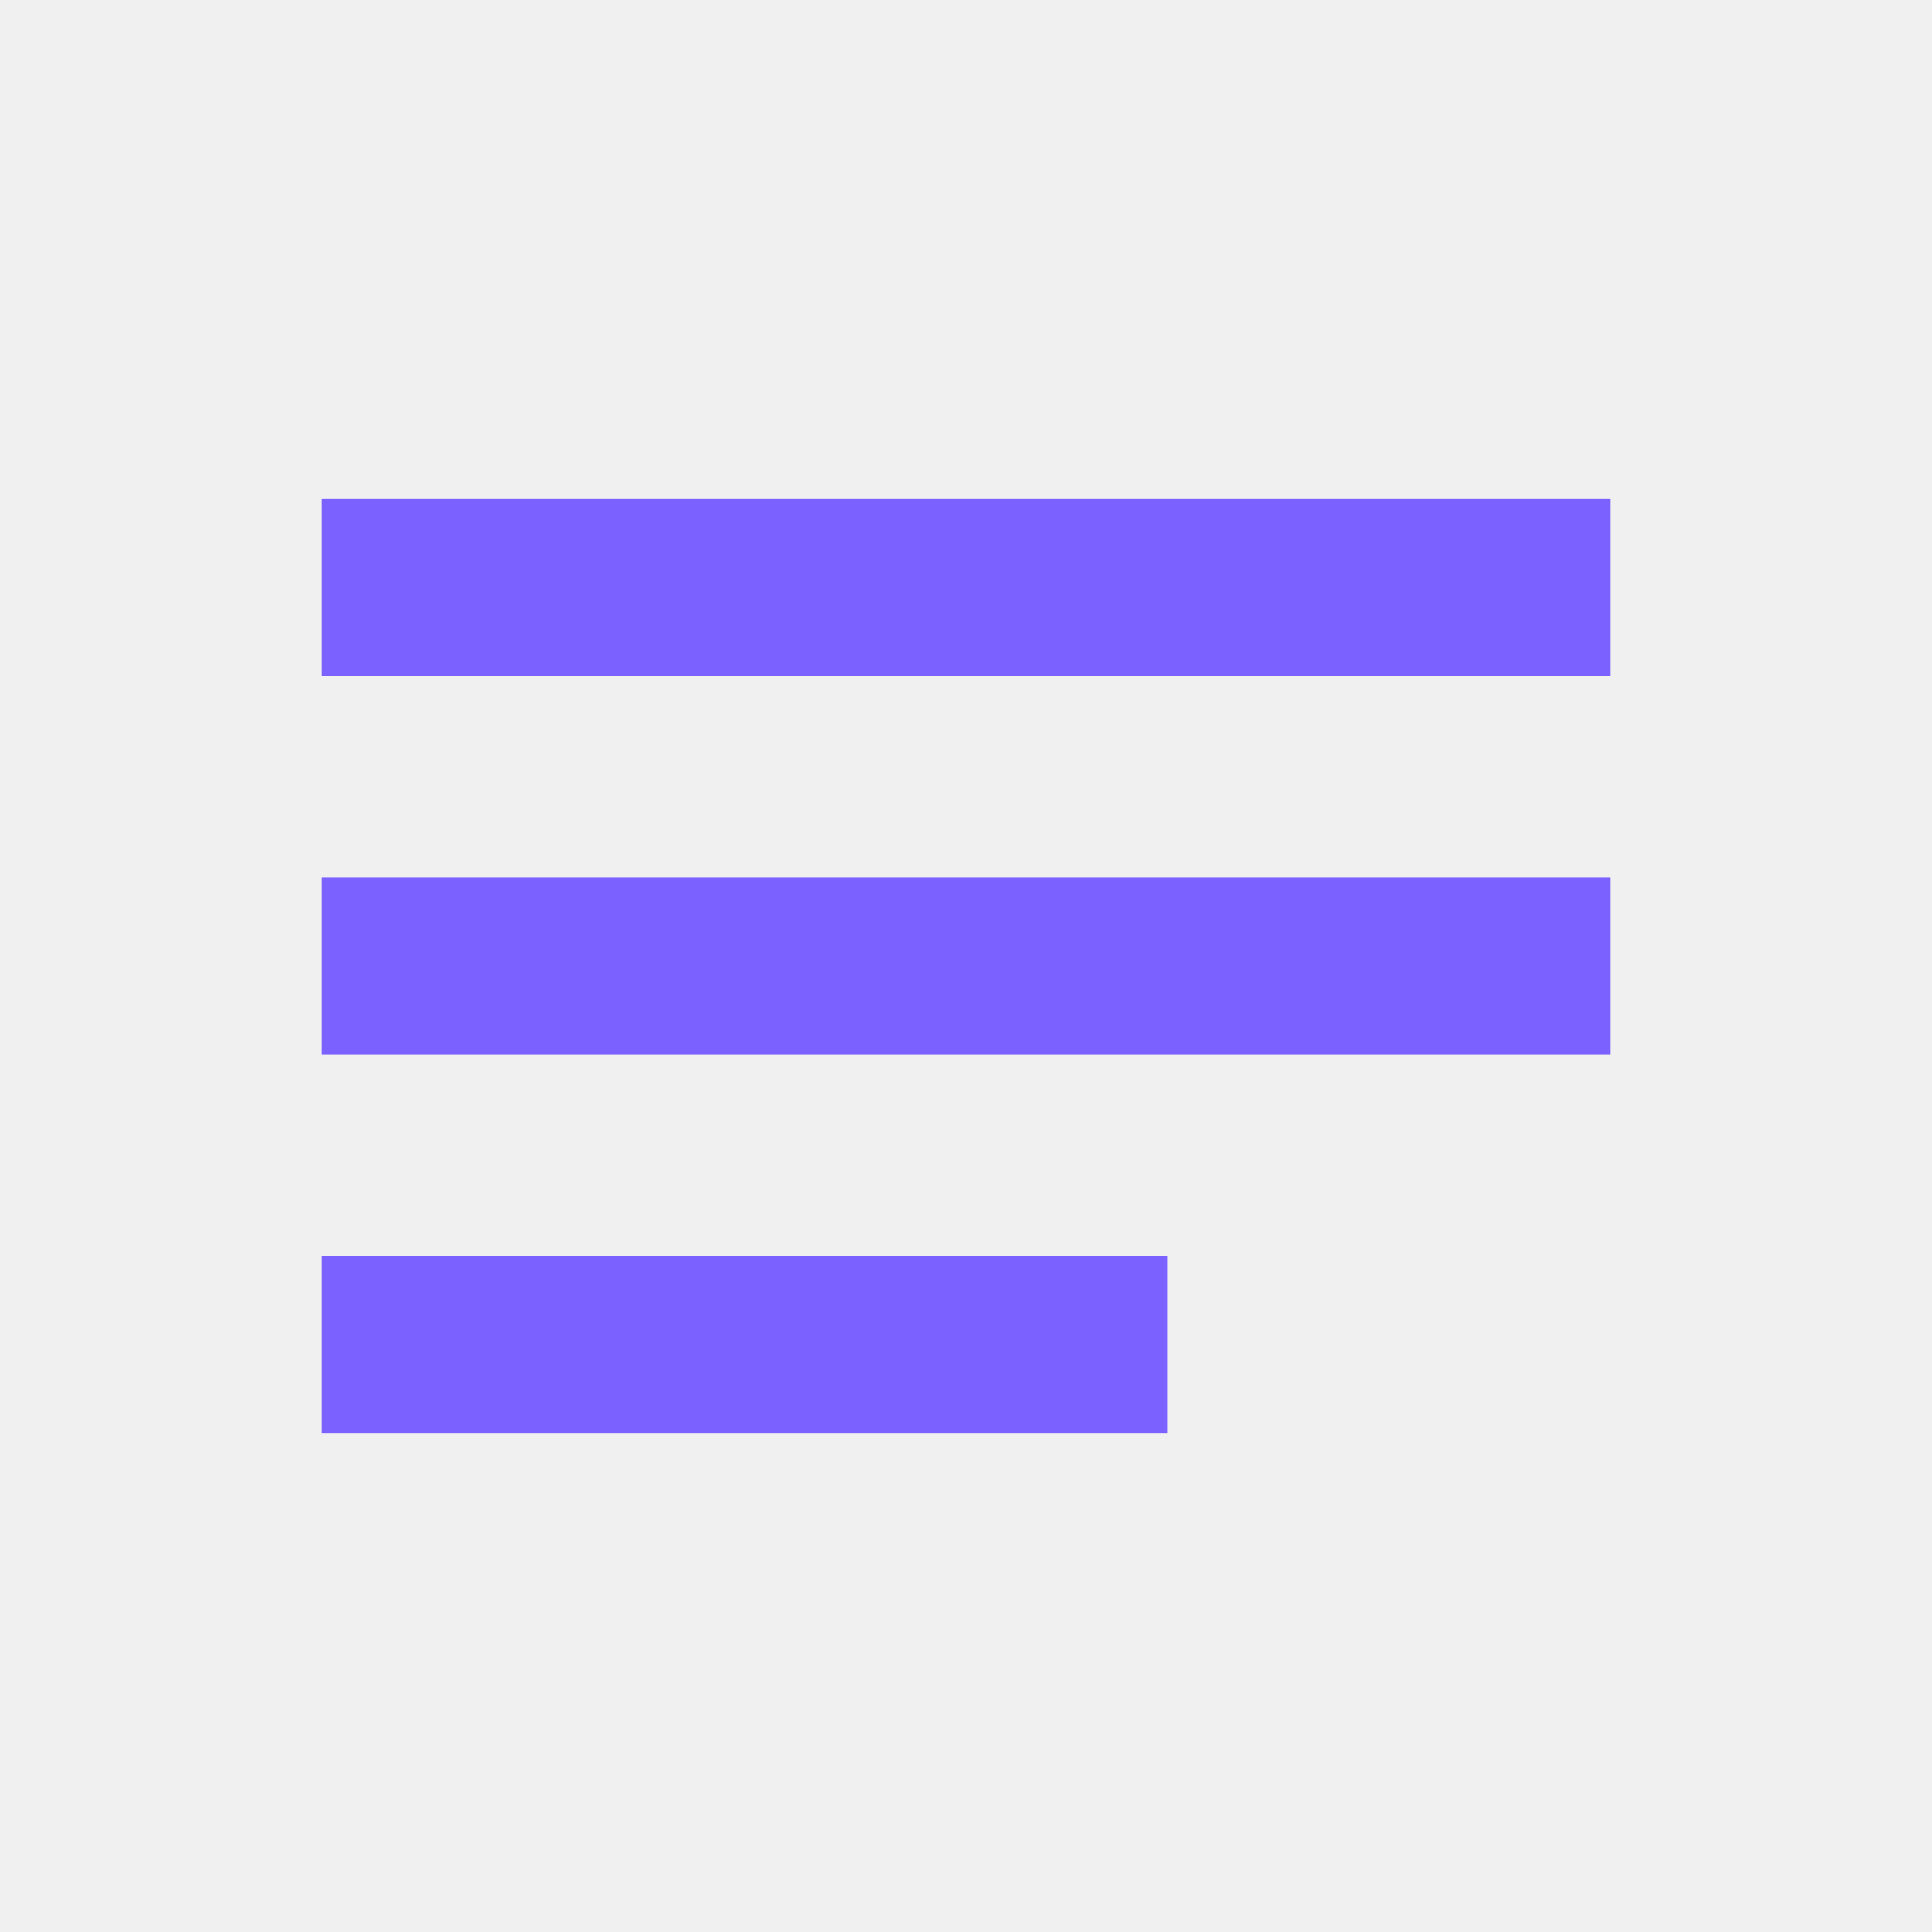
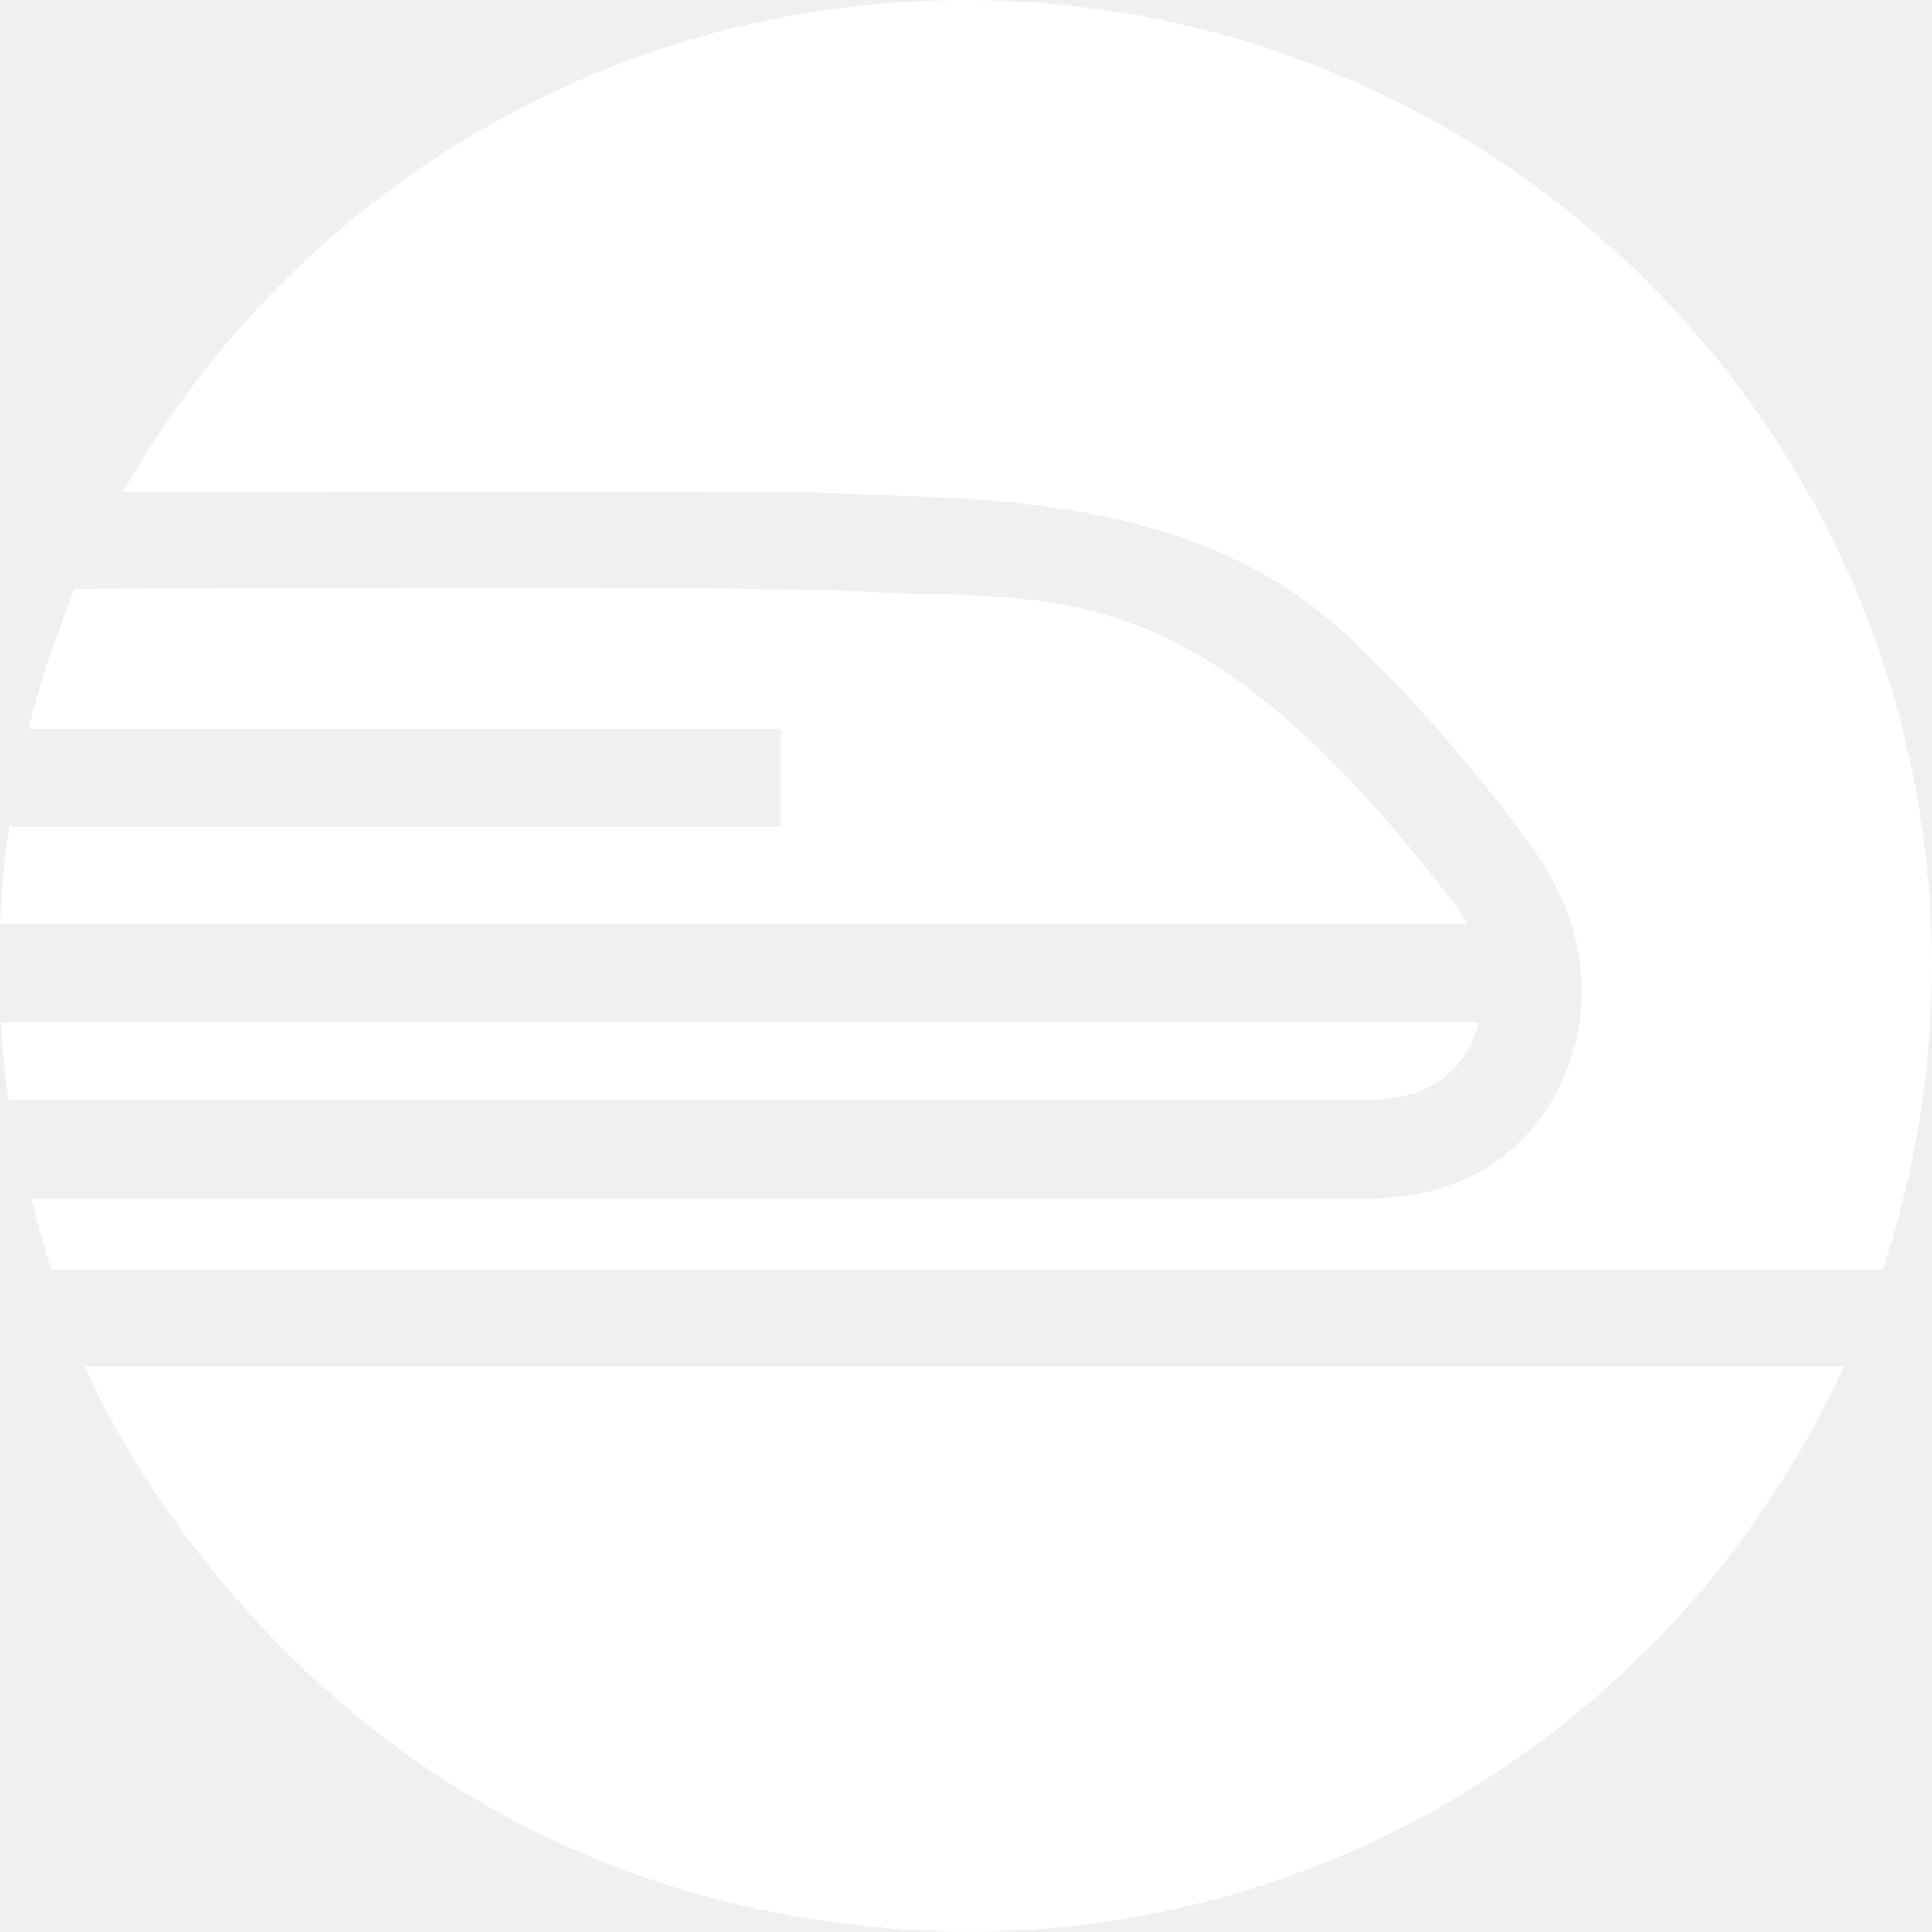
- <svg xmlns="http://www.w3.org/2000/svg" viewBox="0 0 24 24" role="img" aria-hidden="true">
-   <path fill="#7B61FF" d="M4 6.2h16v2.2H4zm0 4.7h16v2.2H4zm0 4.7h10.5v2.2H4z" />
+ <svg xmlns="http://www.w3.org/2000/svg" viewBox="0 0 24 24" role="img" aria-hidden="true" fill="#FFFFFF">
+   <path d="M.113 10.27A13.026 13.026 0 000 11.48h18.23c-.064-.125-.15-.237-.235-.347-3.117-4.027-4.793-3.677-7.19-3.78-.8-.034-1.34-.048-4.524-.048-1.704 0-3.555.005-5.358.01-.234.63-.459 1.24-.567 1.737h9.342v1.216H.113v.002zm18.26 2.426H.009c.02.326.05.645.094.961h16.955c.754 0 1.179-.429 1.315-.96zm-17.318 4.28s2.81 6.902 10.93 7.024c4.855 0 9.027-2.883 10.92-7.024H1.056zM11.988 0C7.5 0 3.593 2.466 1.531 6.108l4.75-.005v-.002c3.71 0 3.849.016 4.573.047l.448.016c1.563.052 3.485.22 4.996 1.364.82.621 2.007 1.99 2.712 2.965.654.902.842 1.94.396 2.934-.408.914-1.289 1.458-2.353 1.458H.391s.099.42.249.886h22.748A12.026 12.026 0 0024 12.005C24 5.377 18.621 0 11.988 0z" />
</svg>
